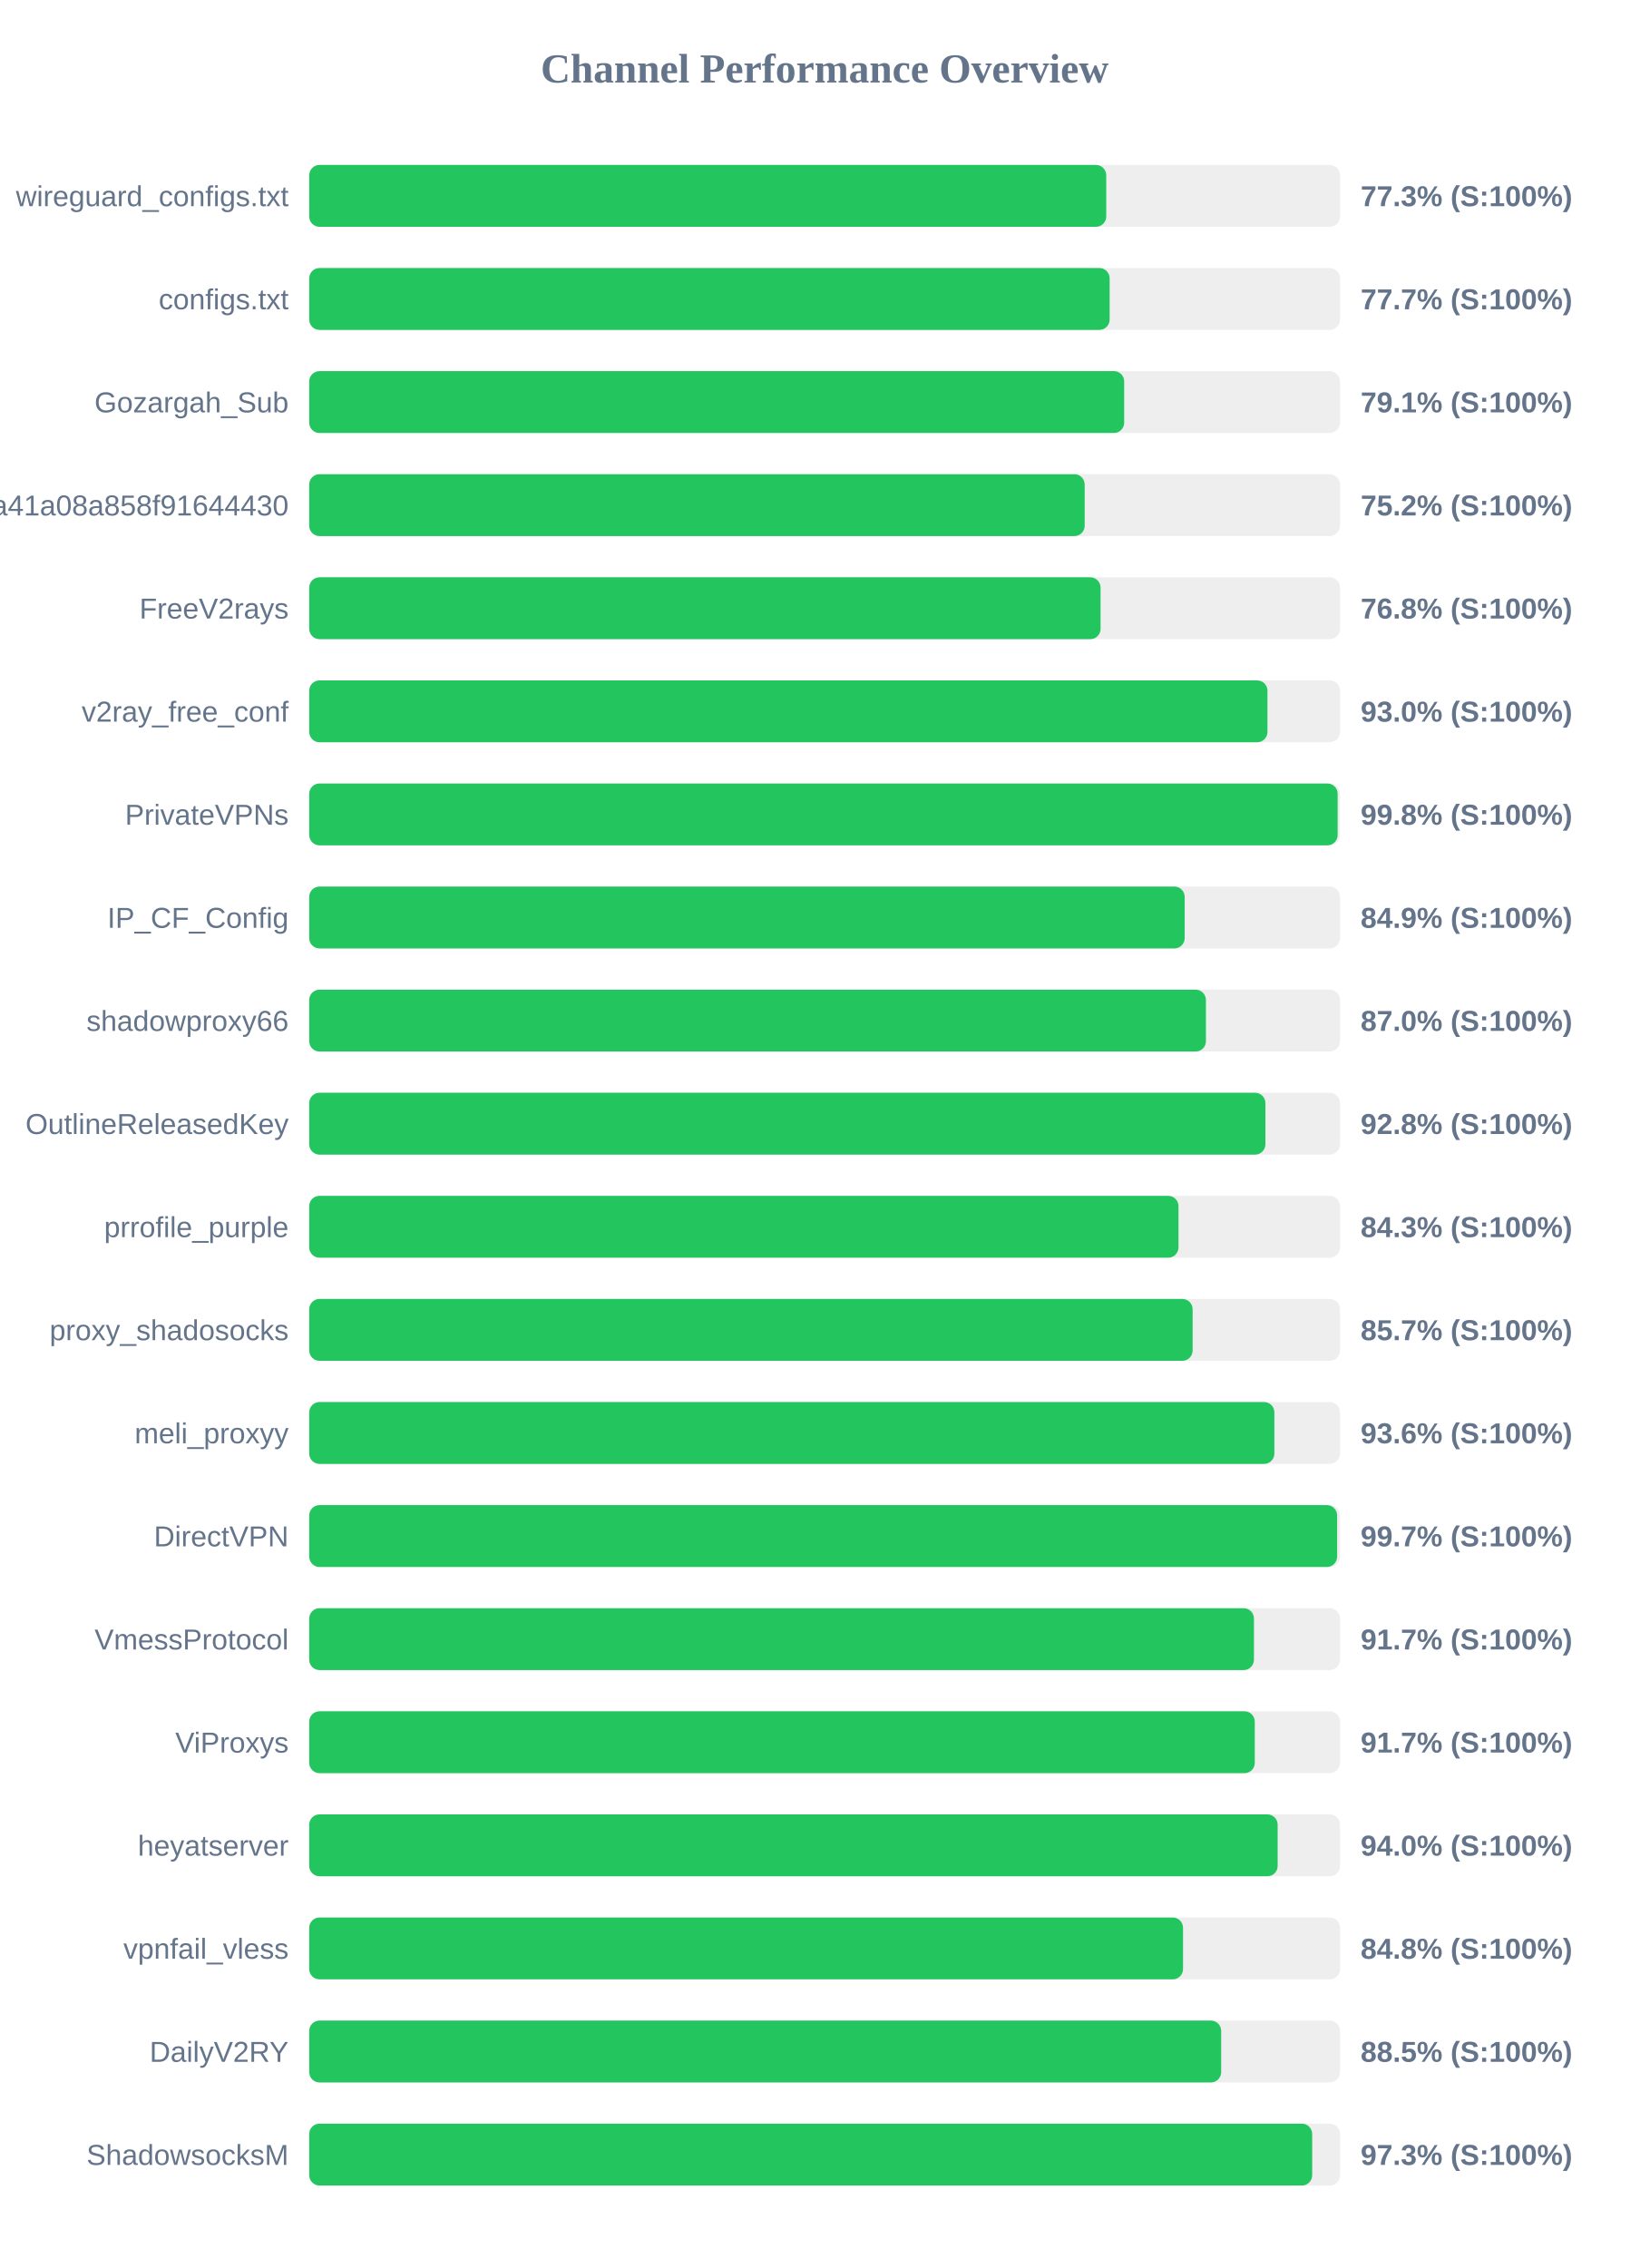
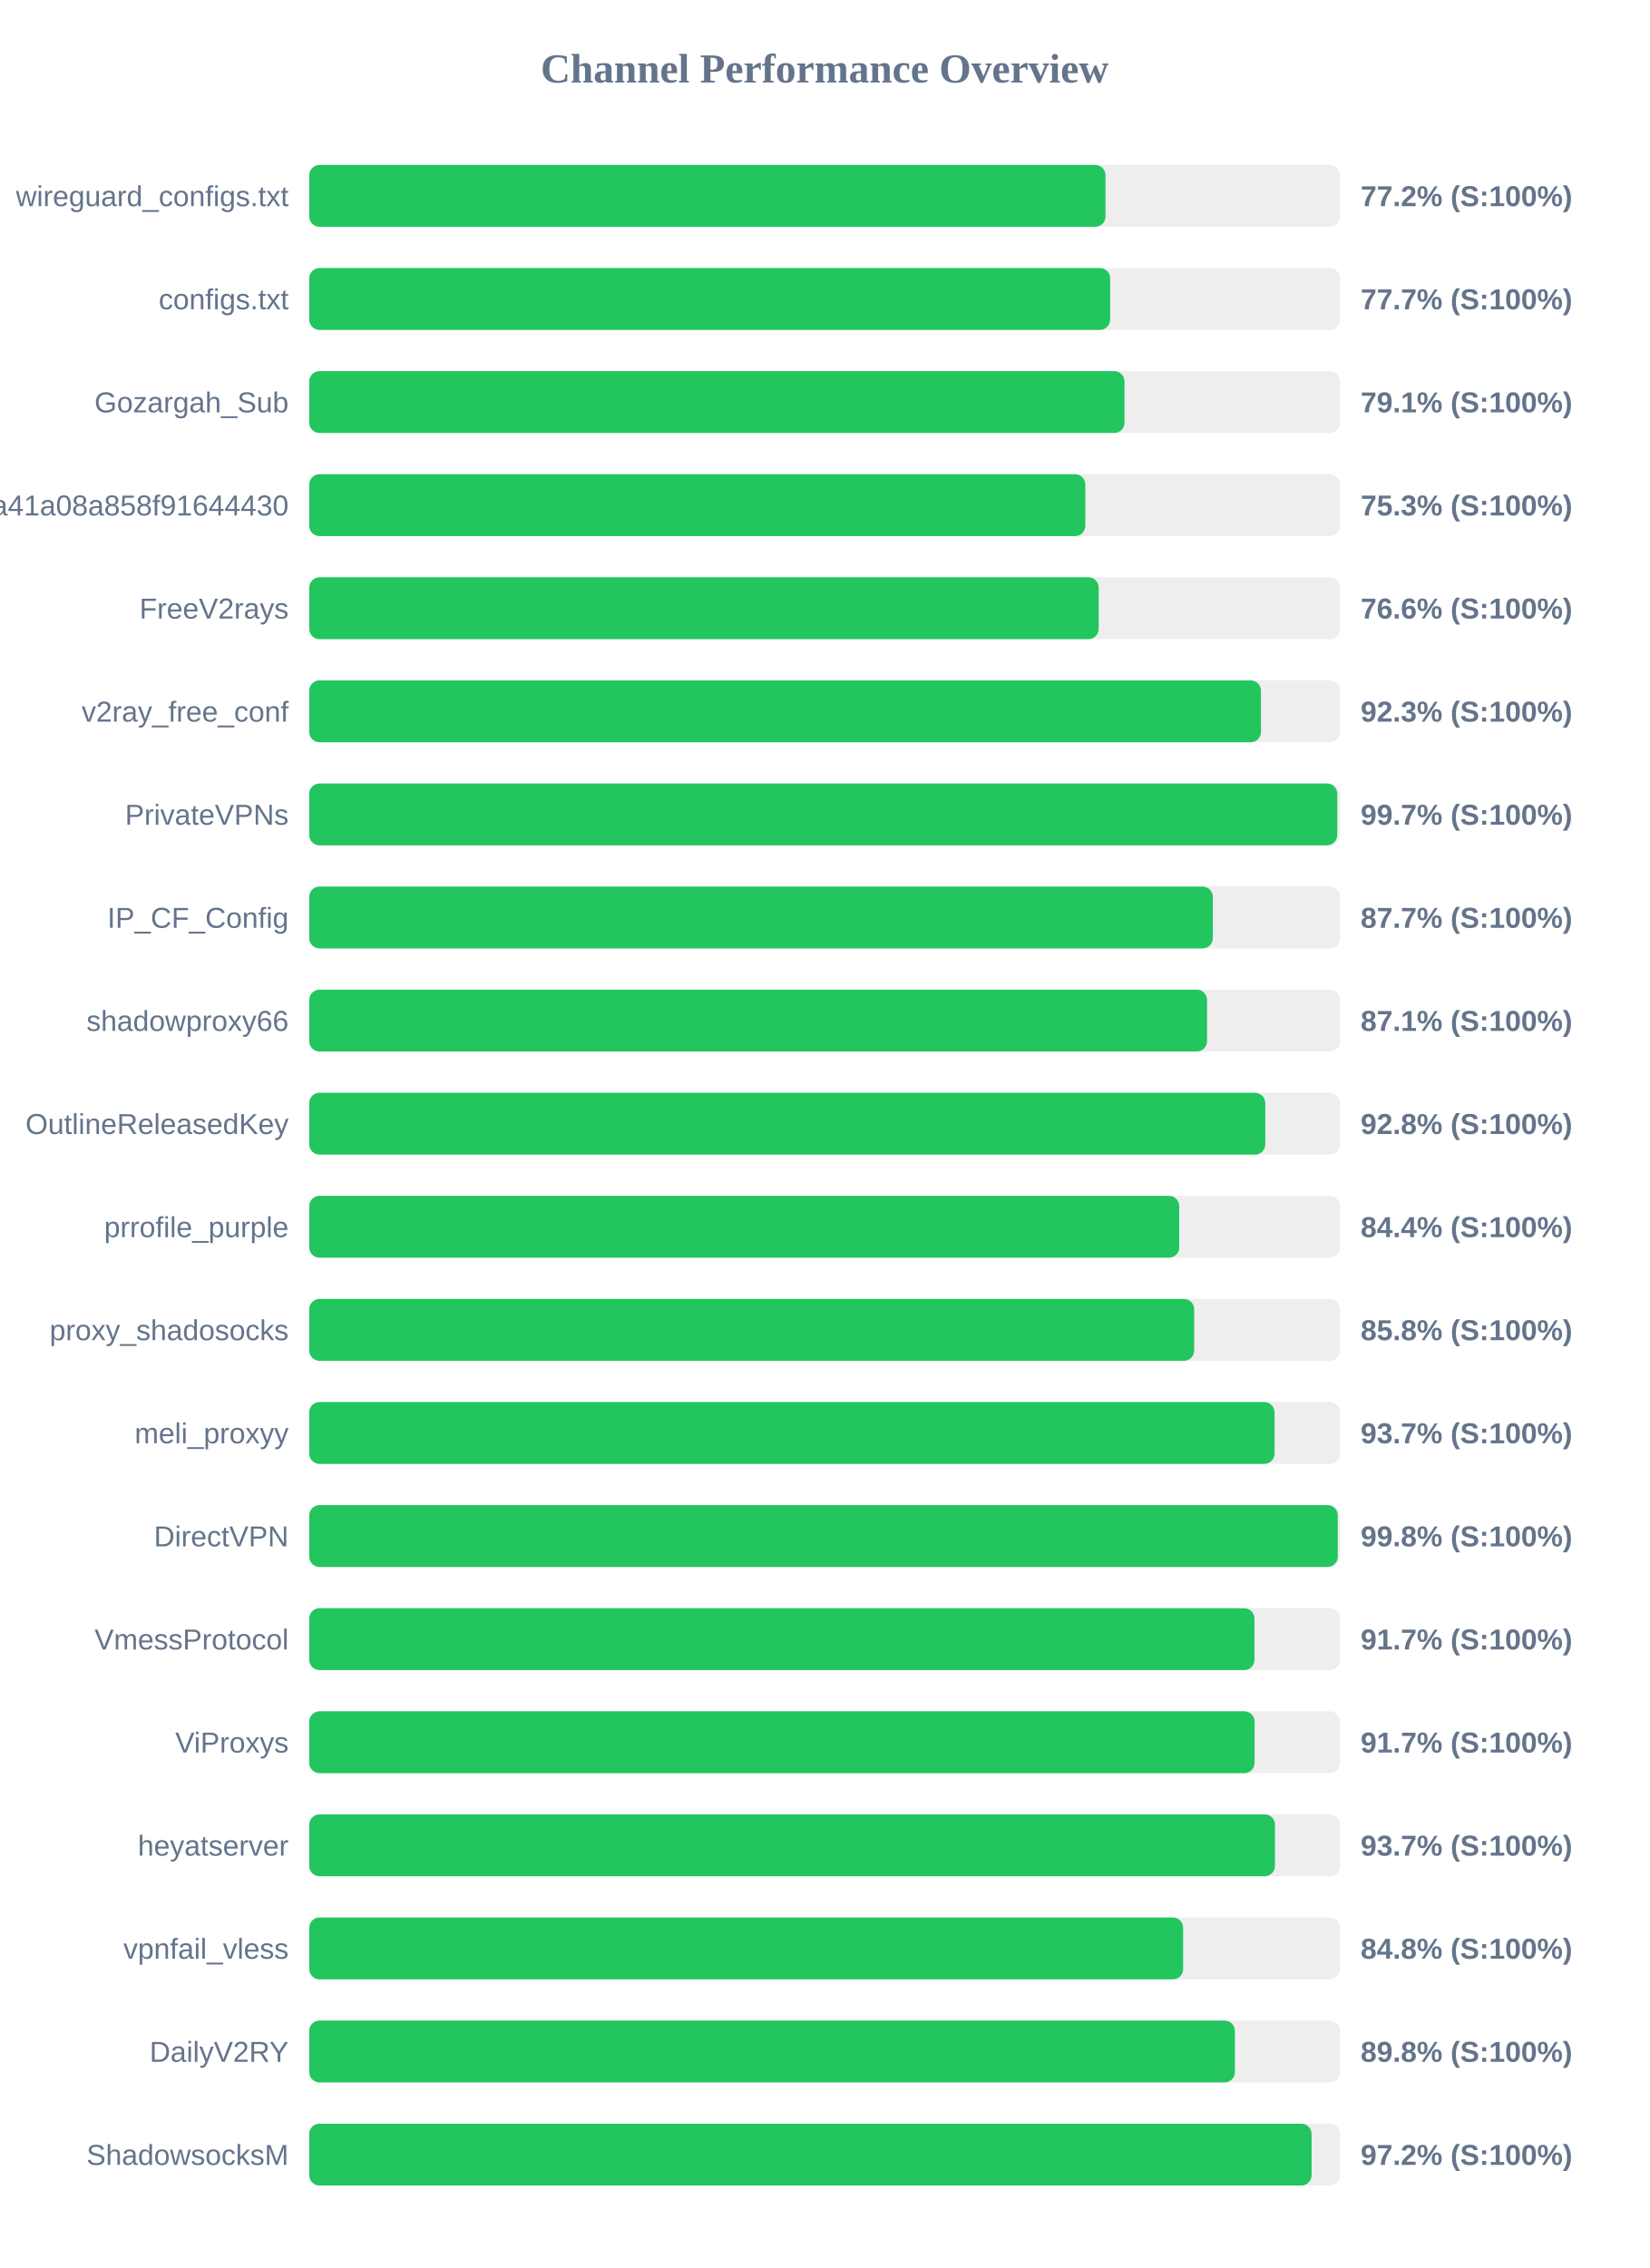
<svg xmlns="http://www.w3.org/2000/svg" width="800" height="1100" version="1.1">
  <style>
        .row { font: 14px Arial; fill: #64748b; }
        .score { font: bold 14px Arial; fill: #64748b; }
    </style>
  <text x="400" y="40" text-anchor="middle" font-size="20px" font-weight="bold" fill="#64748b">Channel Performance Overview</text>
  <rect x="150" y="80" width="500" height="30" fill="#eee" rx="5" />
-   <rect x="150" y="80" width="386.6" height="30" fill="#22c55e" rx="5" />
+   <rect x="150" y="80" width="386.25" height="30" fill="#22c55e" rx="5" />
  <text x="140" y="100" text-anchor="end" class="row">wireguard_configs.txt</text>
-   <text x="660" y="100" text-anchor="start" class="score">77.3% (S:100%)</text>
+   <text x="660" y="100" text-anchor="start" class="score">77.2% (S:100%)</text>
  <rect x="150" y="130" width="500" height="30" fill="#eee" rx="5" />
-   <rect x="150" y="130" width="388.25" height="30" fill="#22c55e" rx="5" />
+   <rect x="150" y="130" width="388.5" height="30" fill="#22c55e" rx="5" />
  <text x="140" y="150" text-anchor="end" class="row">configs.txt</text>
  <text x="660" y="150" text-anchor="start" class="score">77.7% (S:100%)</text>
  <rect x="150" y="180" width="500" height="30" fill="#eee" rx="5" />
-   <rect x="150" y="180" width="395.3" height="30" fill="#22c55e" rx="5" />
+   <rect x="150" y="180" width="395.45" height="30" fill="#22c55e" rx="5" />
  <text x="140" y="200" text-anchor="end" class="row">Gozargah_Sub</text>
  <text x="660" y="200" text-anchor="start" class="score">79.1% (S:100%)</text>
  <rect x="150" y="230" width="500" height="30" fill="#eee" rx="5" />
-   <rect x="150" y="230" width="376.15" height="30" fill="#22c55e" rx="5" />
+   <rect x="150" y="230" width="376.45" height="30" fill="#22c55e" rx="5" />
  <text x="140" y="250" text-anchor="end" class="row">subscribe?token=fed4ab7c582c2a41a08a858f91644430</text>
-   <text x="660" y="250" text-anchor="start" class="score">75.2% (S:100%)</text>
+   <text x="660" y="250" text-anchor="start" class="score">75.3% (S:100%)</text>
  <rect x="150" y="280" width="500" height="30" fill="#eee" rx="5" />
-   <rect x="150" y="280" width="383.85" height="30" fill="#22c55e" rx="5" />
+   <rect x="150" y="280" width="382.95" height="30" fill="#22c55e" rx="5" />
  <text x="140" y="300" text-anchor="end" class="row">FreeV2rays</text>
-   <text x="660" y="300" text-anchor="start" class="score">76.8% (S:100%)</text>
+   <text x="660" y="300" text-anchor="start" class="score">76.6% (S:100%)</text>
  <rect x="150" y="330" width="500" height="30" fill="#eee" rx="5" />
-   <rect x="150" y="330" width="464.8" height="30" fill="#22c55e" rx="5" />
+   <rect x="150" y="330" width="461.65" height="30" fill="#22c55e" rx="5" />
  <text x="140" y="350" text-anchor="end" class="row">v2ray_free_conf</text>
-   <text x="660" y="350" text-anchor="start" class="score">93.0% (S:100%)</text>
+   <text x="660" y="350" text-anchor="start" class="score">92.3% (S:100%)</text>
  <rect x="150" y="380" width="500" height="30" fill="#eee" rx="5" />
-   <rect x="150" y="380" width="498.85" height="30" fill="#22c55e" rx="5" />
+   <rect x="150" y="380" width="498.65" height="30" fill="#22c55e" rx="5" />
  <text x="140" y="400" text-anchor="end" class="row">PrivateVPNs</text>
-   <text x="660" y="400" text-anchor="start" class="score">99.8% (S:100%)</text>
+   <text x="660" y="400" text-anchor="start" class="score">99.7% (S:100%)</text>
  <rect x="150" y="430" width="500" height="30" fill="#eee" rx="5" />
-   <rect x="150" y="430" width="424.65" height="30" fill="#22c55e" rx="5" />
+   <rect x="150" y="430" width="438.3" height="30" fill="#22c55e" rx="5" />
  <text x="140" y="450" text-anchor="end" class="row">IP_CF_Config</text>
-   <text x="660" y="450" text-anchor="start" class="score">84.9% (S:100%)</text>
+   <text x="660" y="450" text-anchor="start" class="score">87.7% (S:100%)</text>
  <rect x="150" y="480" width="500" height="30" fill="#eee" rx="5" />
-   <rect x="150" y="480" width="434.95" height="30" fill="#22c55e" rx="5" />
+   <rect x="150" y="480" width="435.5" height="30" fill="#22c55e" rx="5" />
  <text x="140" y="500" text-anchor="end" class="row">shadowproxy66</text>
-   <text x="660" y="500" text-anchor="start" class="score">87.0% (S:100%)</text>
+   <text x="660" y="500" text-anchor="start" class="score">87.1% (S:100%)</text>
  <rect x="150" y="530" width="500" height="30" fill="#eee" rx="5" />
-   <rect x="150" y="530" width="463.8" height="30" fill="#22c55e" rx="5" />
+   <rect x="150" y="530" width="463.75" height="30" fill="#22c55e" rx="5" />
  <text x="140" y="550" text-anchor="end" class="row">OutlineReleasedKey</text>
  <text x="660" y="550" text-anchor="start" class="score">92.8% (S:100%)</text>
  <rect x="150" y="580" width="500" height="30" fill="#eee" rx="5" />
-   <rect x="150" y="580" width="421.65" height="30" fill="#22c55e" rx="5" />
+   <rect x="150" y="580" width="422.0" height="30" fill="#22c55e" rx="5" />
  <text x="140" y="600" text-anchor="end" class="row">prrofile_purple</text>
-   <text x="660" y="600" text-anchor="start" class="score">84.3% (S:100%)</text>
+   <text x="660" y="600" text-anchor="start" class="score">84.4% (S:100%)</text>
  <rect x="150" y="630" width="500" height="30" fill="#eee" rx="5" />
-   <rect x="150" y="630" width="428.5" height="30" fill="#22c55e" rx="5" />
+   <rect x="150" y="630" width="429.25" height="30" fill="#22c55e" rx="5" />
  <text x="140" y="650" text-anchor="end" class="row">proxy_shadosocks</text>
-   <text x="660" y="650" text-anchor="start" class="score">85.7% (S:100%)</text>
+   <text x="660" y="650" text-anchor="start" class="score">85.8% (S:100%)</text>
  <rect x="150" y="680" width="500" height="30" fill="#eee" rx="5" />
-   <rect x="150" y="680" width="468.15" height="30" fill="#22c55e" rx="5" />
+   <rect x="150" y="680" width="468.25" height="30" fill="#22c55e" rx="5" />
  <text x="140" y="700" text-anchor="end" class="row">meli_proxyy</text>
-   <text x="660" y="700" text-anchor="start" class="score">93.6% (S:100%)</text>
+   <text x="660" y="700" text-anchor="start" class="score">93.7% (S:100%)</text>
  <rect x="150" y="730" width="500" height="30" fill="#eee" rx="5" />
-   <rect x="150" y="730" width="498.6" height="30" fill="#22c55e" rx="5" />
+   <rect x="150" y="730" width="498.9" height="30" fill="#22c55e" rx="5" />
  <text x="140" y="750" text-anchor="end" class="row">DirectVPN</text>
-   <text x="660" y="750" text-anchor="start" class="score">99.7% (S:100%)</text>
+   <text x="660" y="750" text-anchor="start" class="score">99.8% (S:100%)</text>
  <rect x="150" y="780" width="500" height="30" fill="#eee" rx="5" />
-   <rect x="150" y="780" width="458.25" height="30" fill="#22c55e" rx="5" />
+   <rect x="150" y="780" width="458.5" height="30" fill="#22c55e" rx="5" />
  <text x="140" y="800" text-anchor="end" class="row">VmessProtocol</text>
  <text x="660" y="800" text-anchor="start" class="score">91.7% (S:100%)</text>
  <rect x="150" y="830" width="500" height="30" fill="#eee" rx="5" />
-   <rect x="150" y="830" width="458.65" height="30" fill="#22c55e" rx="5" />
+   <rect x="150" y="830" width="458.55" height="30" fill="#22c55e" rx="5" />
  <text x="140" y="850" text-anchor="end" class="row">ViProxys</text>
  <text x="660" y="850" text-anchor="start" class="score">91.7% (S:100%)</text>
  <rect x="150" y="880" width="500" height="30" fill="#eee" rx="5" />
-   <rect x="150" y="880" width="469.75" height="30" fill="#22c55e" rx="5" />
+   <rect x="150" y="880" width="468.45" height="30" fill="#22c55e" rx="5" />
  <text x="140" y="900" text-anchor="end" class="row">heyatserver</text>
-   <text x="660" y="900" text-anchor="start" class="score">94.0% (S:100%)</text>
+   <text x="660" y="900" text-anchor="start" class="score">93.7% (S:100%)</text>
  <rect x="150" y="930" width="500" height="30" fill="#eee" rx="5" />
-   <rect x="150" y="930" width="423.85" height="30" fill="#22c55e" rx="5" />
+   <rect x="150" y="930" width="423.9" height="30" fill="#22c55e" rx="5" />
  <text x="140" y="950" text-anchor="end" class="row">vpnfail_vless</text>
  <text x="660" y="950" text-anchor="start" class="score">84.8% (S:100%)</text>
  <rect x="150" y="980" width="500" height="30" fill="#eee" rx="5" />
-   <rect x="150" y="980" width="442.35" height="30" fill="#22c55e" rx="5" />
+   <rect x="150" y="980" width="449.0" height="30" fill="#22c55e" rx="5" />
  <text x="140" y="1000" text-anchor="end" class="row">DailyV2RY</text>
-   <text x="660" y="1000" text-anchor="start" class="score">88.5% (S:100%)</text>
+   <text x="660" y="1000" text-anchor="start" class="score">89.8% (S:100%)</text>
  <rect x="150" y="1030" width="500" height="30" fill="#eee" rx="5" />
-   <rect x="150" y="1030" width="486.5" height="30" fill="#22c55e" rx="5" />
+   <rect x="150" y="1030" width="486.2" height="30" fill="#22c55e" rx="5" />
  <text x="140" y="1050" text-anchor="end" class="row">ShadowsocksM</text>
-   <text x="660" y="1050" text-anchor="start" class="score">97.3% (S:100%)</text>
+   <text x="660" y="1050" text-anchor="start" class="score">97.2% (S:100%)</text>
</svg>
